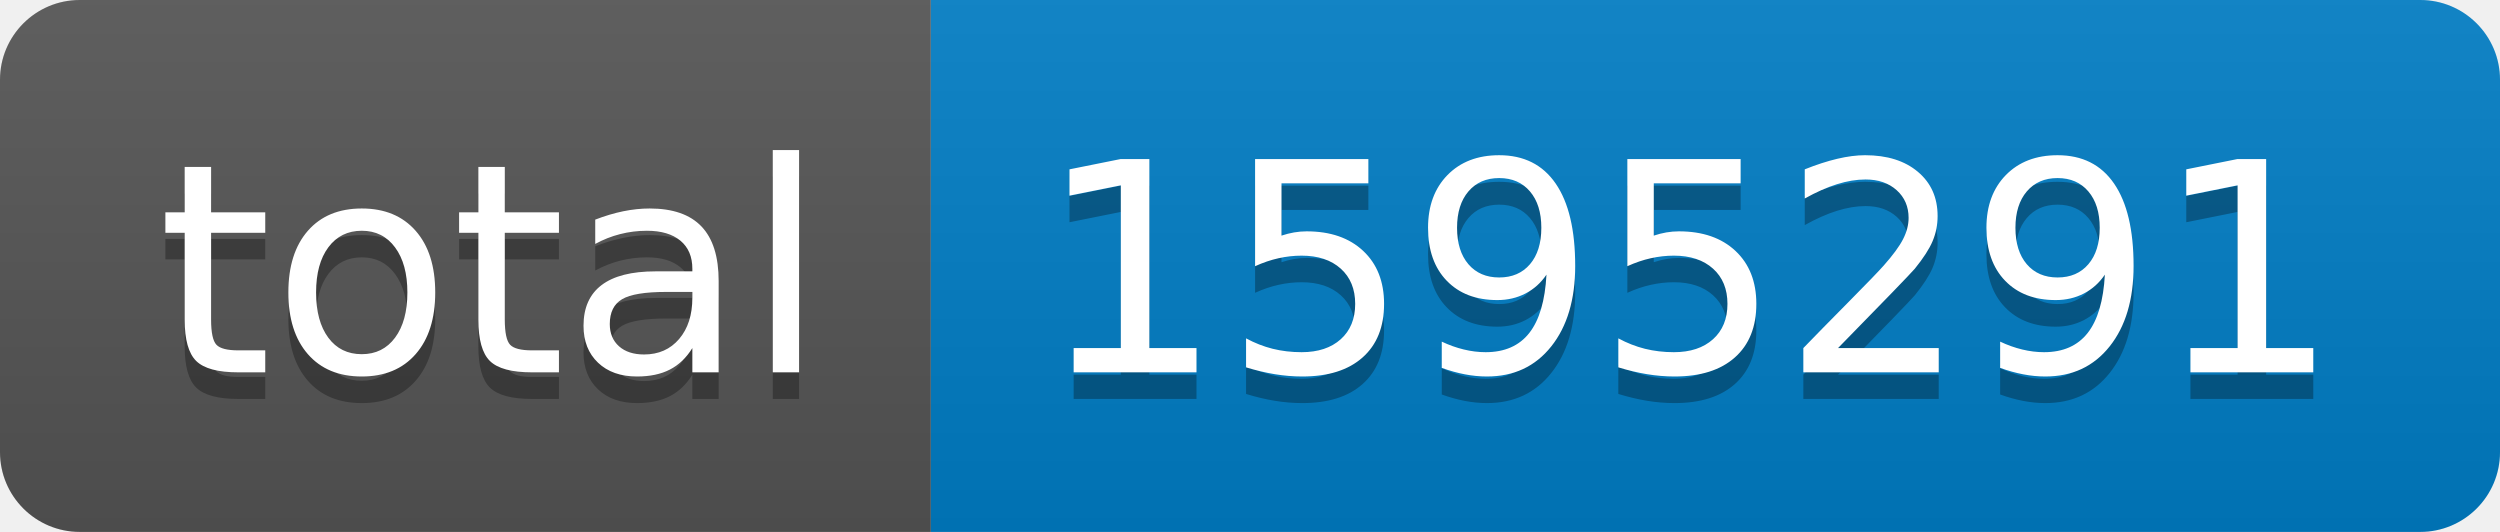
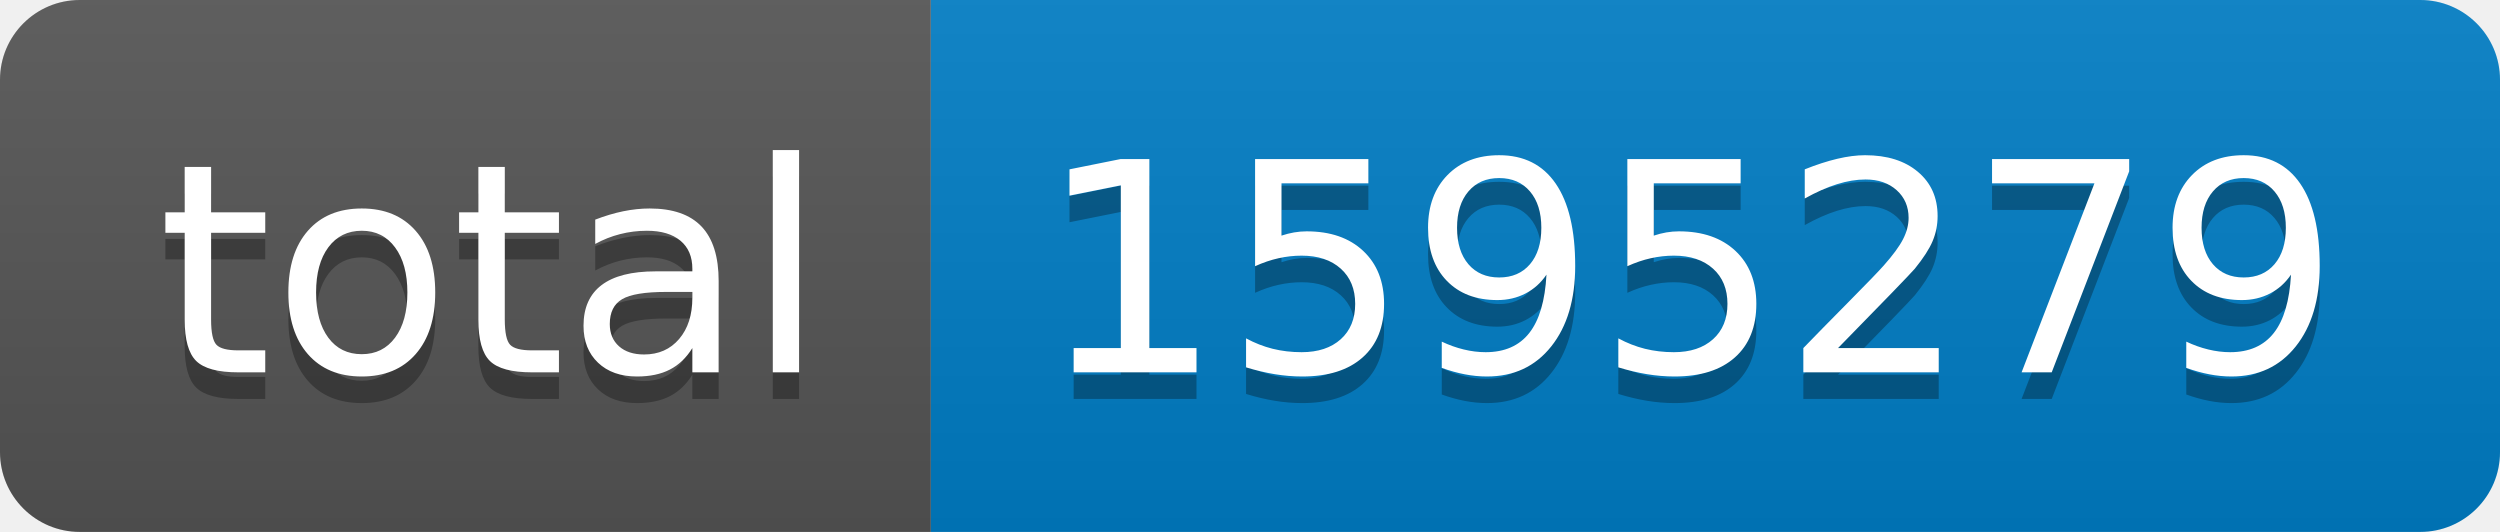
- <svg xmlns="http://www.w3.org/2000/svg" width="94" height="20" role="img" aria-label="total: 1595291">
+ <svg xmlns="http://www.w3.org/2000/svg" width="94" height="20" role="img" aria-label="total: 1595279">
  <linearGradient id="s" x2="0" y2="100%">
    <stop offset="0" stop-color="#bbb" stop-opacity=".1" />
    <stop offset="1" stop-opacity=".1" />
  </linearGradient>
  <clipPath id="r">
    <rect width="94" height="20" rx="3" fill="#fff" />
  </clipPath>
  <g clip-path="url(#r)">
    <rect width="35" height="20" fill="#555" />
    <rect x="35" width="59" height="20" fill="#007ec6" />
    <rect width="94" height="20" fill="url(#s)" />
  </g>
  <g fill="#fff" text-anchor="middle" font-family="Verdana,Geneva,DejaVu Sans,sans-serif" text-rendering="geometricPrecision" font-size="110">
    <text aria-hidden="true" x="185" y="150" fill="#010101" fill-opacity=".3" transform="scale(.1)" textLength="250">total</text>
    <text x="185" y="140" transform="scale(.1)" fill="#fff" textLength="250">total</text>
-     <text aria-hidden="true" x="635" y="150" fill="#010101" fill-opacity=".3" transform="scale(.1)" textLength="490">1595291</text>
-     <text x="635" y="140" transform="scale(.1)" fill="#fff" textLength="490">1595291</text>
+     <text aria-hidden="true" x="635" y="150" fill="#010101" fill-opacity=".3" transform="scale(.1)" textLength="490">1595279</text>
+     <text x="635" y="140" transform="scale(.1)" fill="#fff" textLength="490">1595279</text>
  </g>
</svg>
